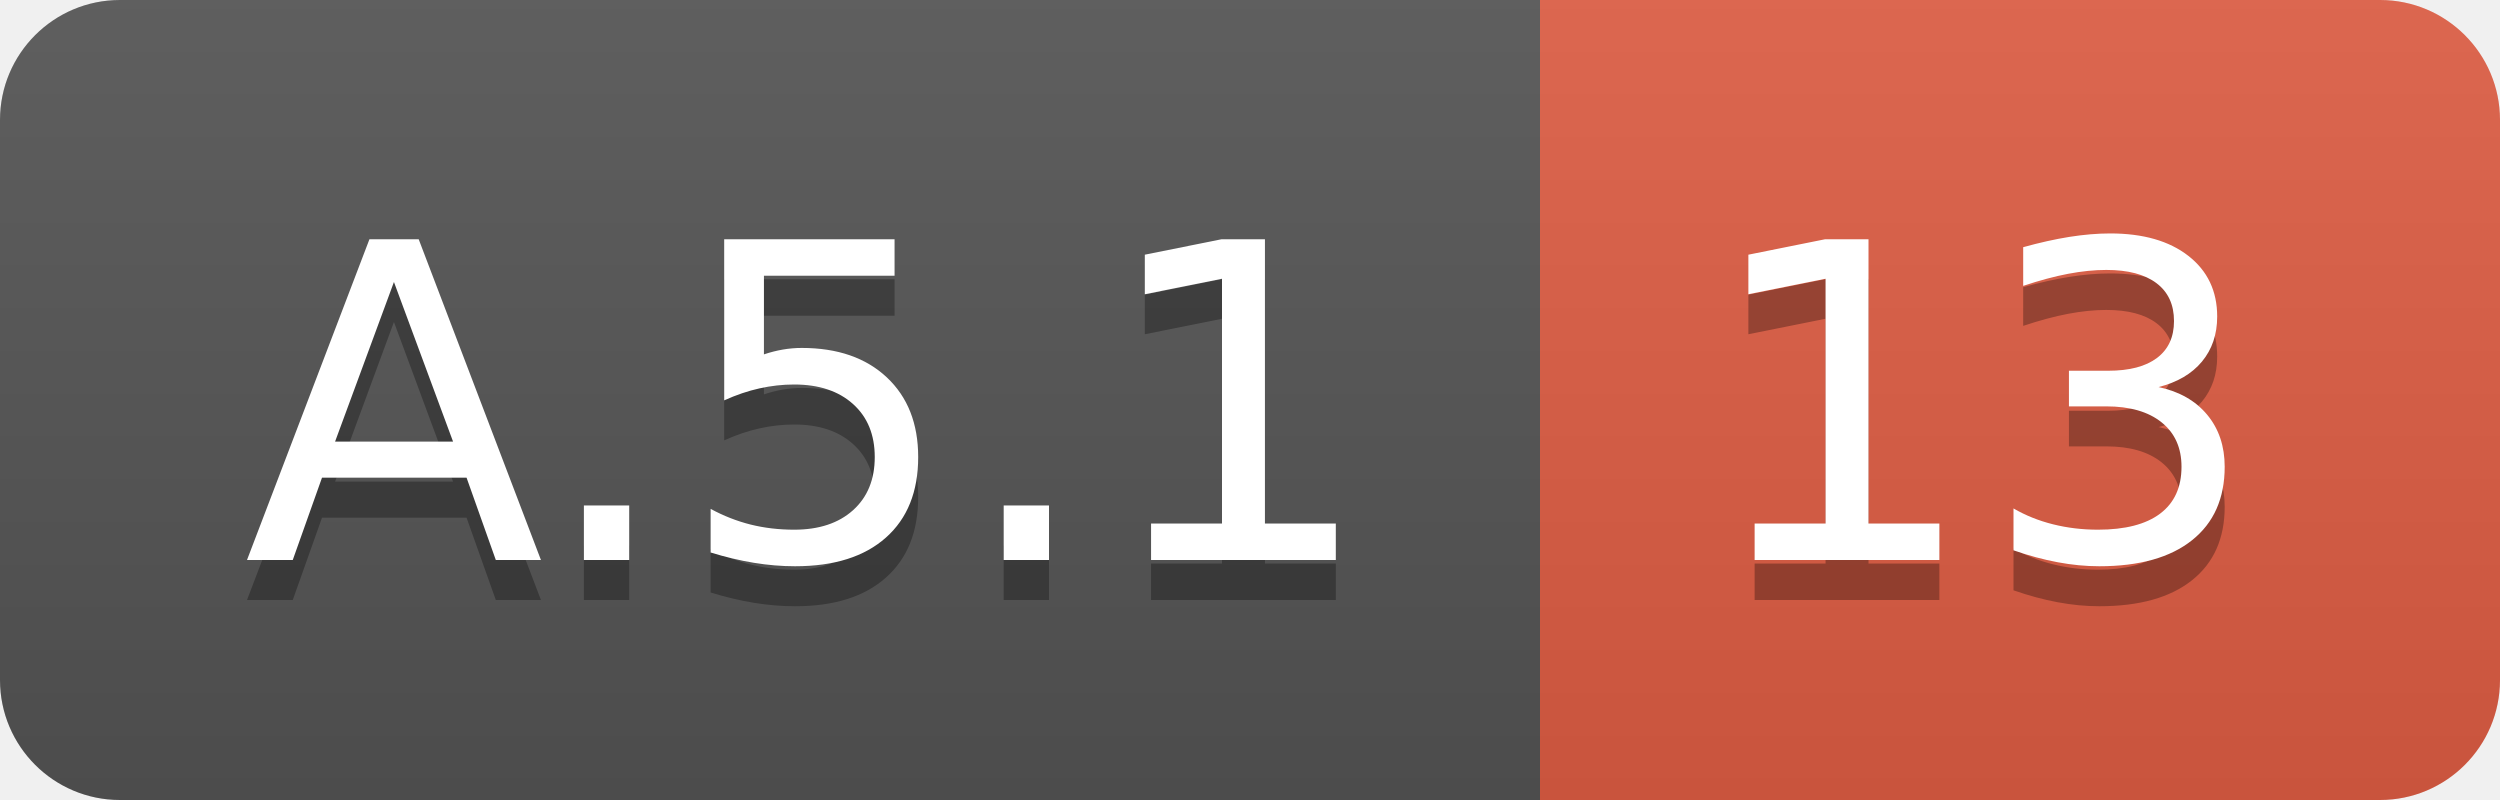
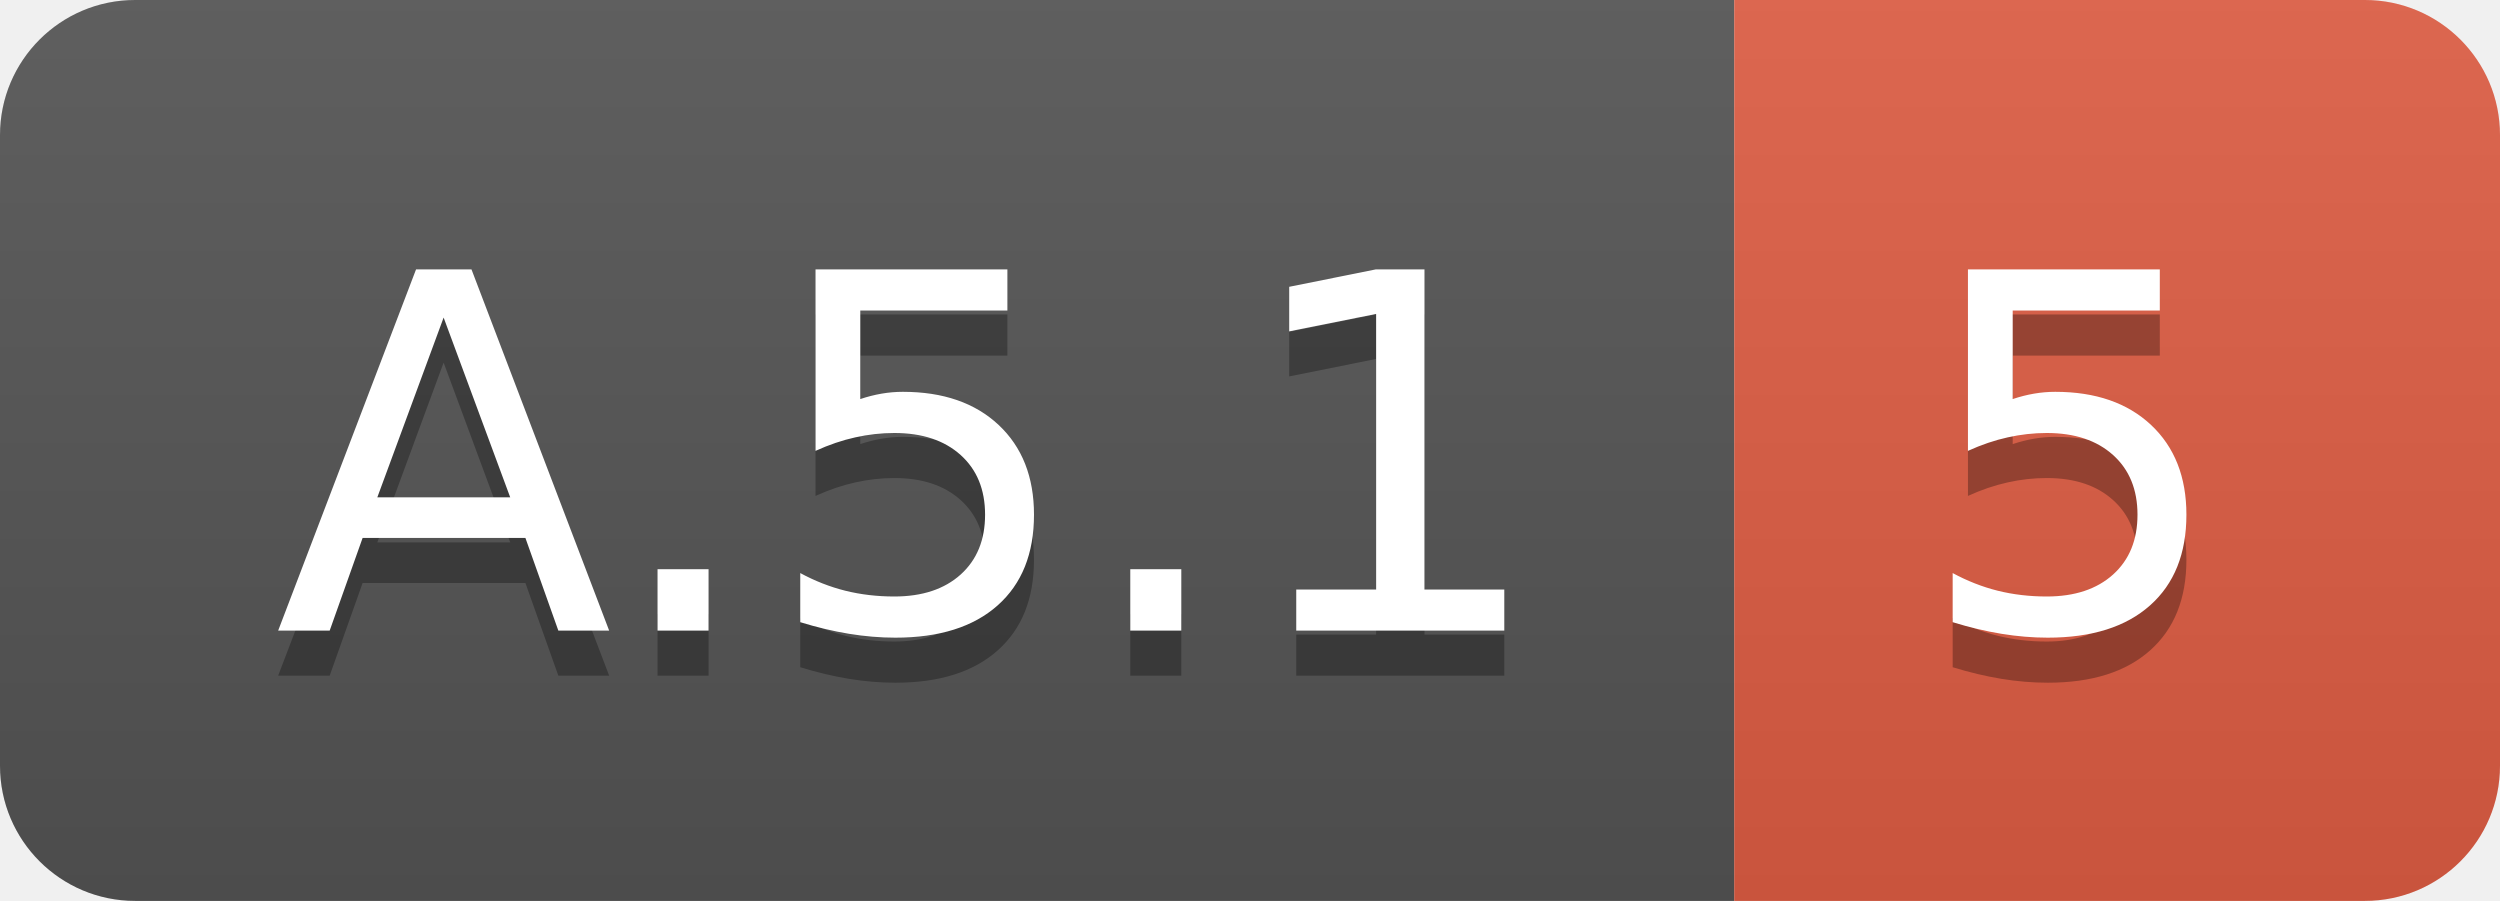
- <svg xmlns="http://www.w3.org/2000/svg" width="62.5" height="20">
+ <svg xmlns="http://www.w3.org/2000/svg" width="55.5" height="20">
  <linearGradient id="smooth" x2="0" y2="100%">
    <stop offset="0" stop-color="#bbb" stop-opacity=".1" />
    <stop offset="1" stop-opacity=".1" />
  </linearGradient>
  <clipPath id="round">
-     <rect width="62.5" height="20" rx="3" fill="#fff" />
+     <rect width="55.5" height="20" rx="3" fill="#fff" />
  </clipPath>
  <g clip-path="url(#round)">
    <rect width="38.5" height="20" fill="#555" />
-     <rect x="38.5" width="24.0" height="20" fill="#e05d44" />
-     <rect width="62.5" height="20" fill="url(#smooth)" />
+     <rect x="38.5" width="17.0" height="20" fill="#e05d44" />
+     <rect width="55.5" height="20" fill="url(#smooth)" />
  </g>
  <g fill="#fff" text-anchor="middle" font-family="DejaVu Sans,Verdana,Geneva,sans-serif" font-size="110">
    <text x="202.5" y="150" fill="#010101" fill-opacity=".3" transform="scale(0.1)" textLength="285.0" lengthAdjust="spacing">A.5.1</text>
    <text x="202.5" y="140" transform="scale(0.1)" textLength="285.0" lengthAdjust="spacing">A.5.1</text>
-     <text x="495.0" y="150" fill="#010101" fill-opacity=".3" transform="scale(0.1)" textLength="140.0" lengthAdjust="spacing">13</text>
-     <text x="495.0" y="140" transform="scale(0.1)" textLength="140.0" lengthAdjust="spacing">13</text>
+     <text x="460.0" y="150" fill="#010101" fill-opacity=".3" transform="scale(0.1)" textLength="70.0" lengthAdjust="spacing">5</text>
+     <text x="460.0" y="140" transform="scale(0.1)" textLength="70.0" lengthAdjust="spacing">5</text>
  </g>
</svg>
